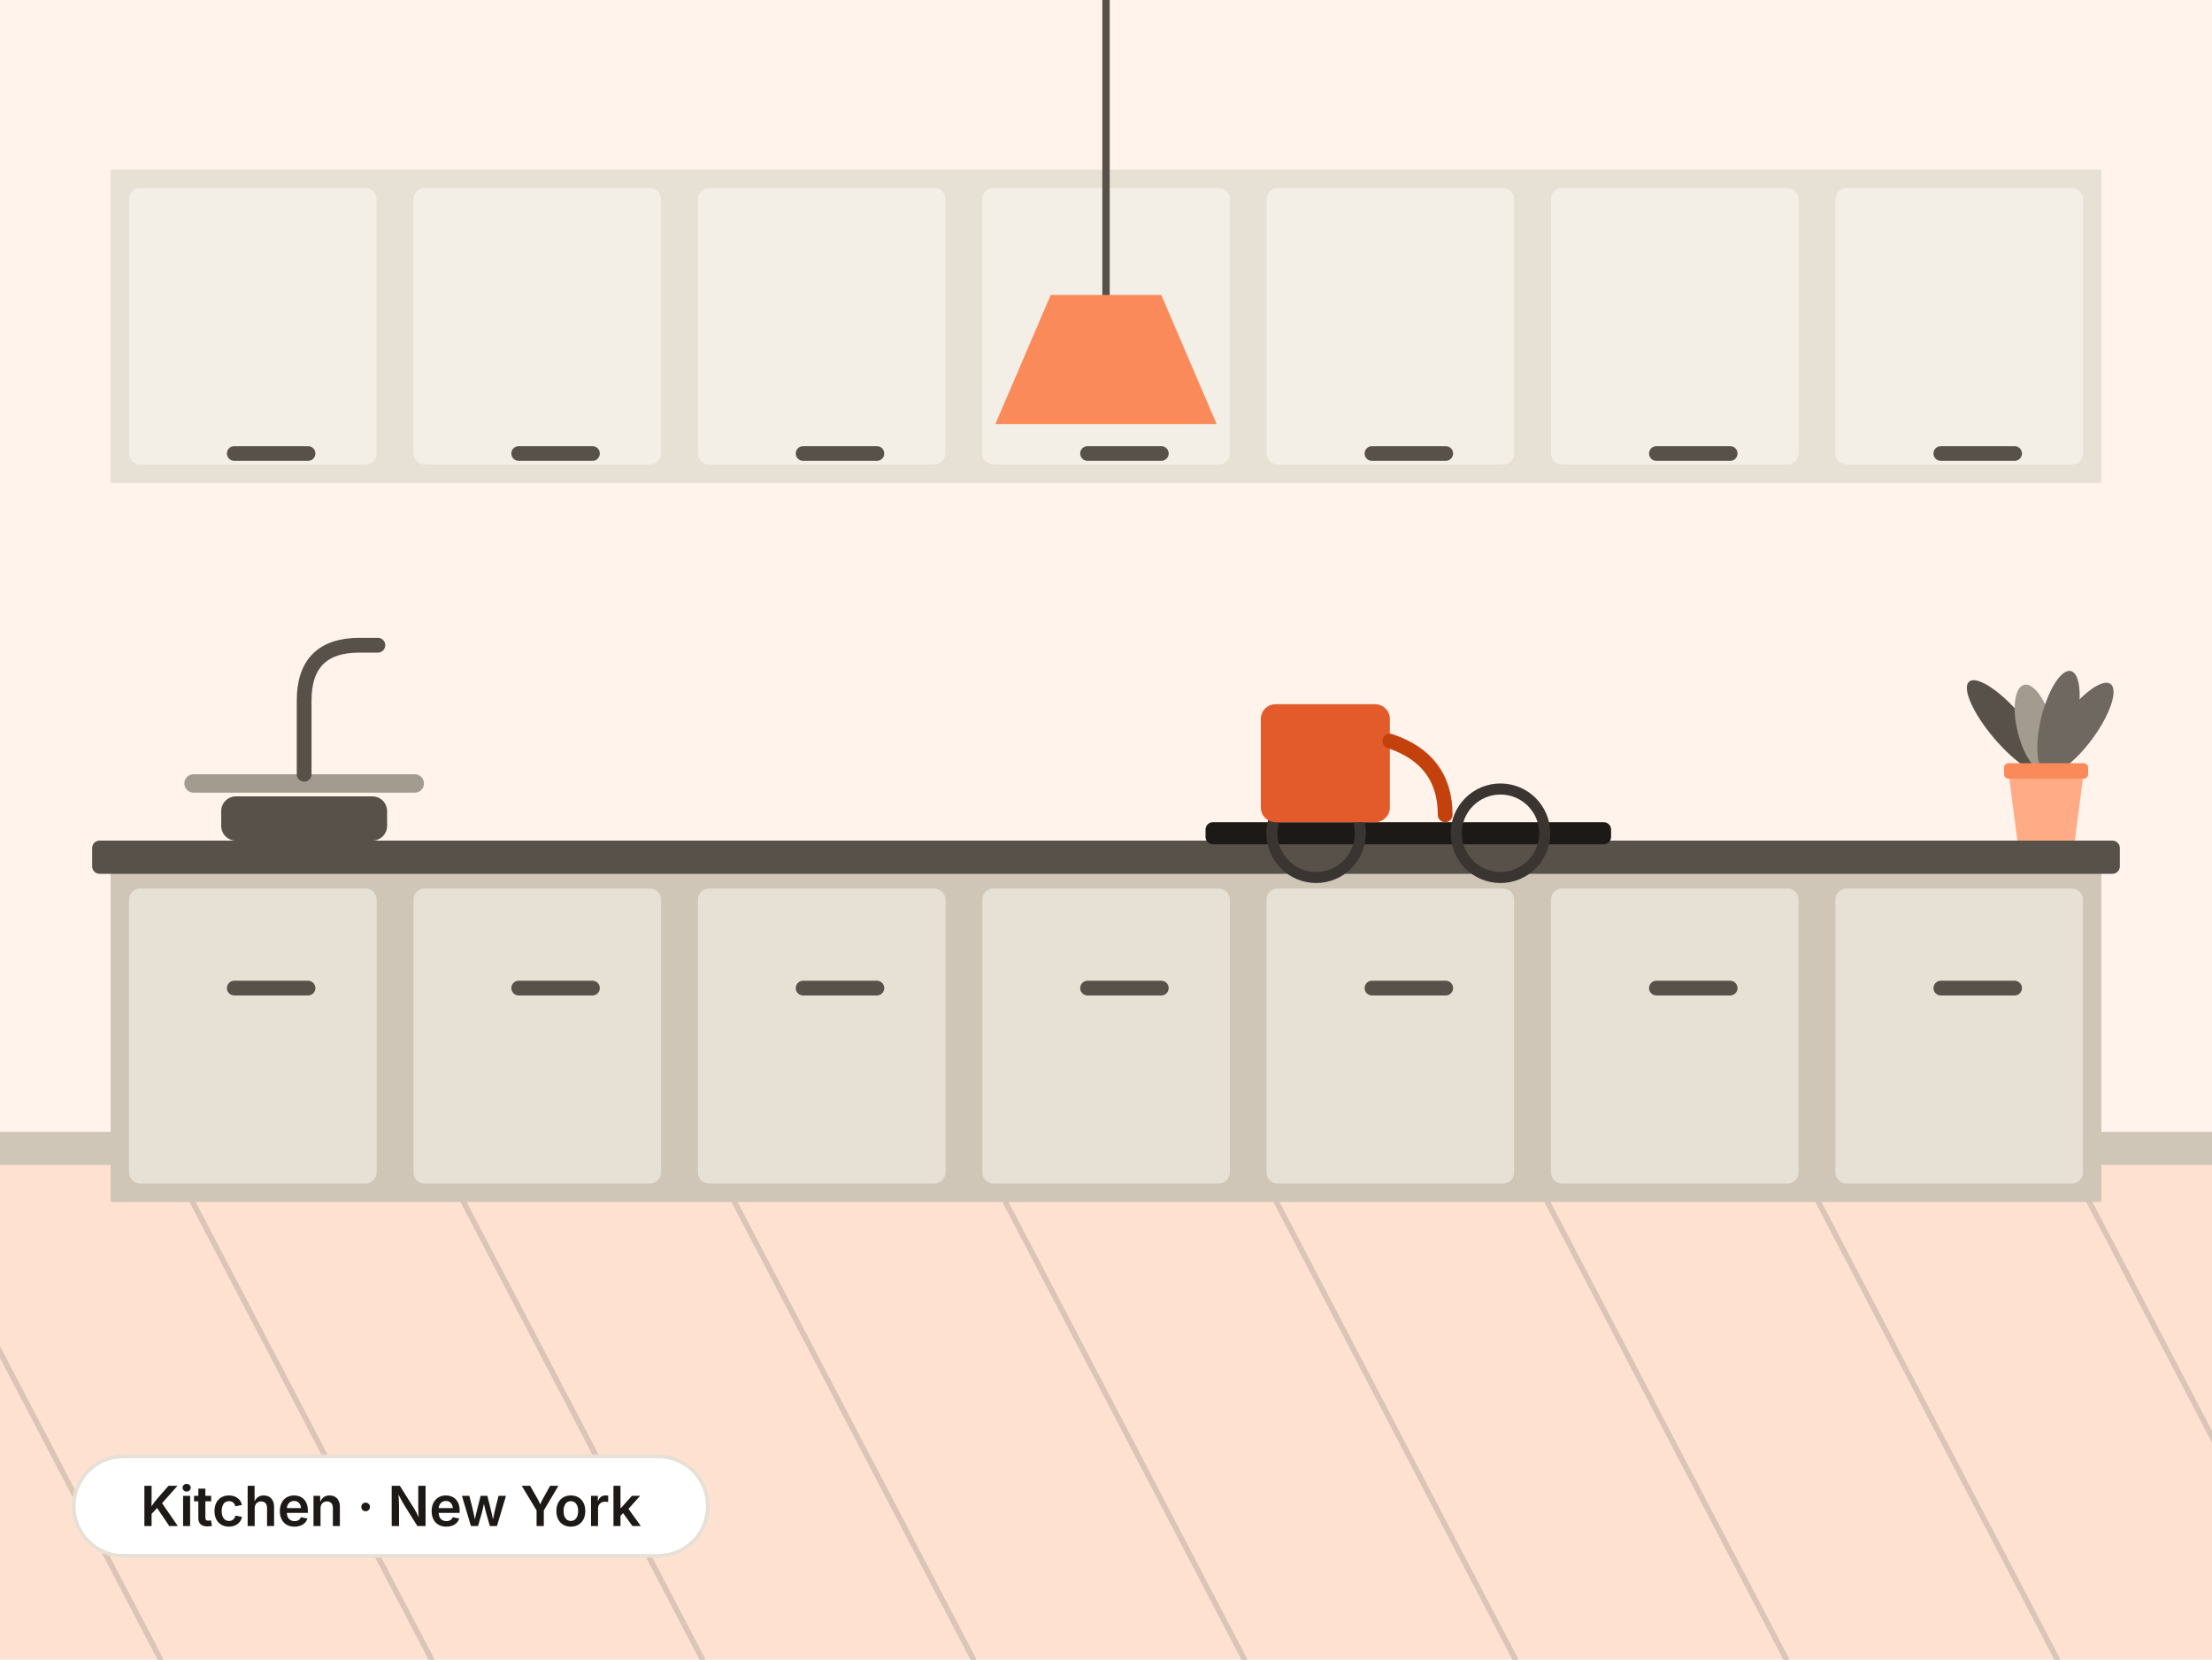
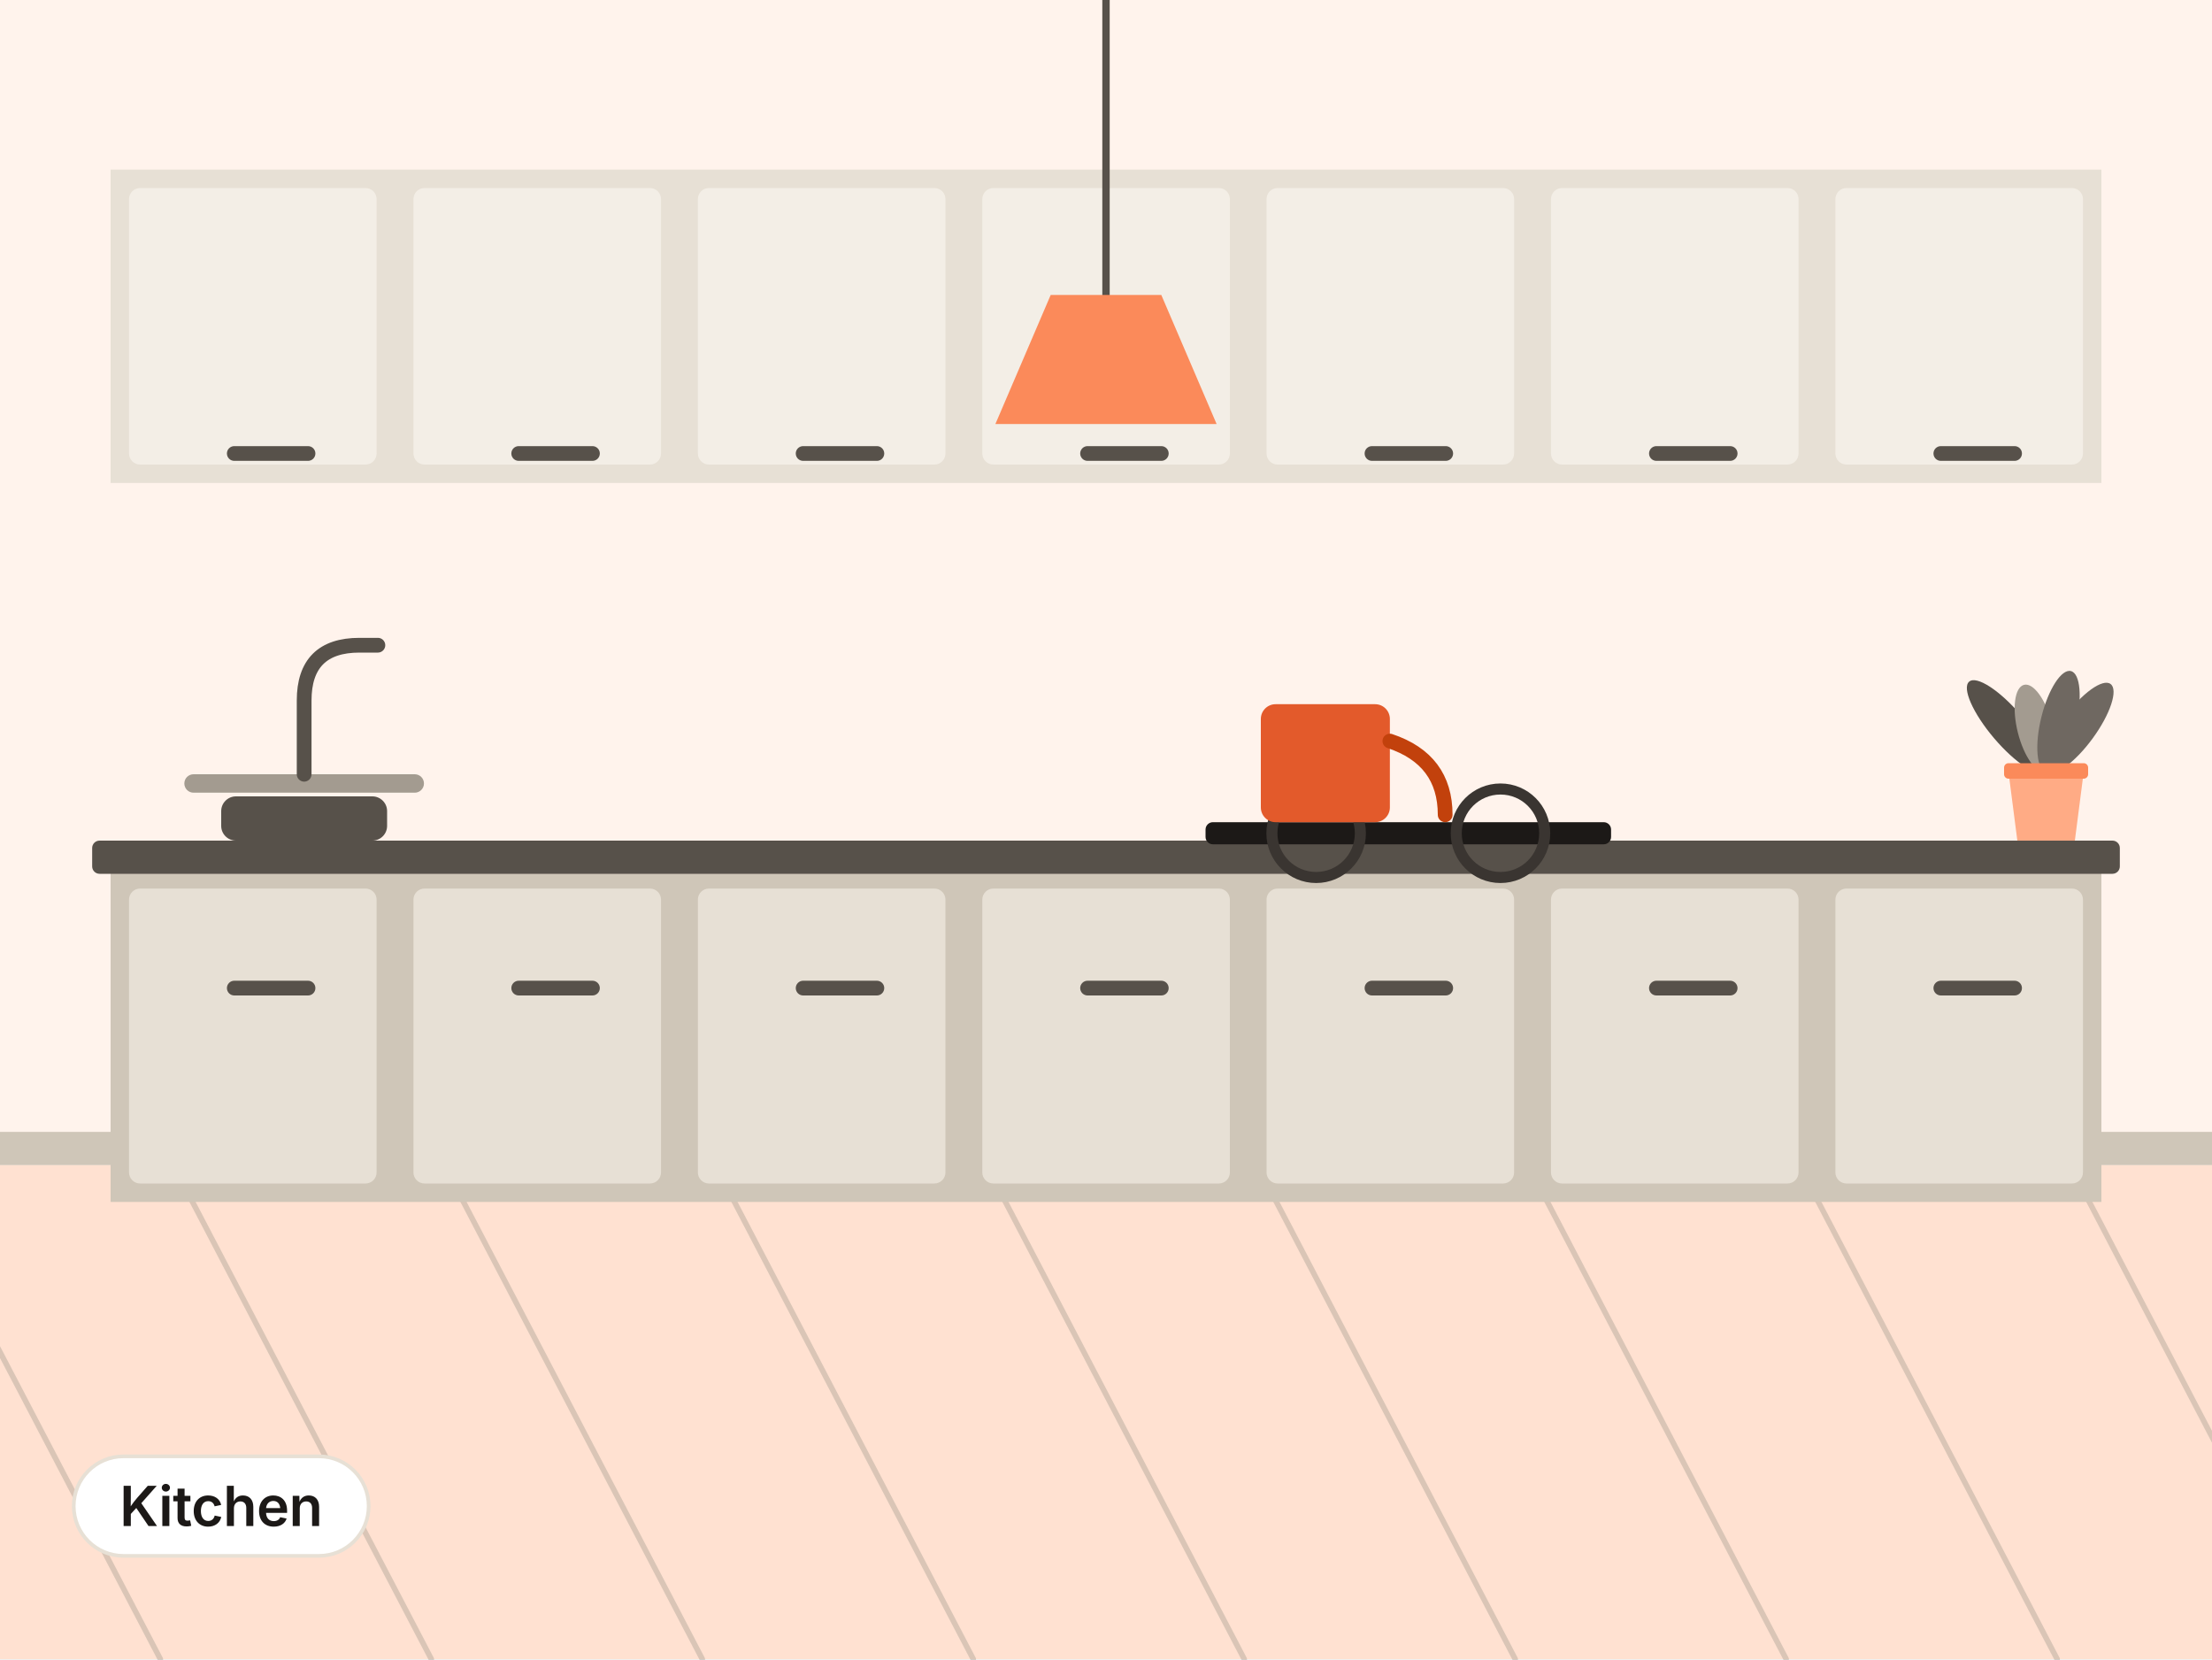
- <svg xmlns="http://www.w3.org/2000/svg" viewBox="0 0 1200 900" width="1200" height="900" role="img" aria-label="Kitchen in New York">
+ <svg xmlns="http://www.w3.org/2000/svg" viewBox="0 0 1200 900" width="1200" height="900" role="img" aria-label="Kitchen">
  <rect x="0" y="0" width="1200" height="900" fill="#FFF3EC" />
  <rect x="0" y="632" width="1200" height="268" fill="#FFE1D1" />
  <line x1="-200" y1="632" x2="-60" y2="900" fill="none" stroke="#A39B90" stroke-width="3" stroke-linecap="round" stroke-linejoin="round" stroke-opacity="0.4" />
  <line x1="-53" y1="632" x2="87" y2="900" fill="none" stroke="#A39B90" stroke-width="3" stroke-linecap="round" stroke-linejoin="round" stroke-opacity="0.4" />
  <line x1="94" y1="632" x2="234" y2="900" fill="none" stroke="#A39B90" stroke-width="3" stroke-linecap="round" stroke-linejoin="round" stroke-opacity="0.4" />
  <line x1="241" y1="632" x2="381" y2="900" fill="none" stroke="#A39B90" stroke-width="3" stroke-linecap="round" stroke-linejoin="round" stroke-opacity="0.4" />
  <line x1="388" y1="632" x2="528" y2="900" fill="none" stroke="#A39B90" stroke-width="3" stroke-linecap="round" stroke-linejoin="round" stroke-opacity="0.4" />
  <line x1="535" y1="632" x2="675" y2="900" fill="none" stroke="#A39B90" stroke-width="3" stroke-linecap="round" stroke-linejoin="round" stroke-opacity="0.4" />
  <line x1="682" y1="632" x2="822" y2="900" fill="none" stroke="#A39B90" stroke-width="3" stroke-linecap="round" stroke-linejoin="round" stroke-opacity="0.4" />
  <line x1="829" y1="632" x2="969" y2="900" fill="none" stroke="#A39B90" stroke-width="3" stroke-linecap="round" stroke-linejoin="round" stroke-opacity="0.4" />
  <line x1="976" y1="632" x2="1116" y2="900" fill="none" stroke="#A39B90" stroke-width="3" stroke-linecap="round" stroke-linejoin="round" stroke-opacity="0.4" />
  <line x1="1123" y1="632" x2="1263" y2="900" fill="none" stroke="#A39B90" stroke-width="3" stroke-linecap="round" stroke-linejoin="round" stroke-opacity="0.4" />
  <line x1="1270" y1="632" x2="1410" y2="900" fill="none" stroke="#A39B90" stroke-width="3" stroke-linecap="round" stroke-linejoin="round" stroke-opacity="0.4" />
  <rect x="0" y="614" width="1200" height="18" fill="#CFC6B8" />
  <rect x="60" y="472" width="1080" height="180" fill="#CFC6B8" />
  <rect x="50" y="456" width="1100" height="18" rx="4" fill="#57514A" />
  <rect x="70" y="482" width="134.3" height="160" rx="6" fill="#E7E0D5" />
  <rect x="123.1" y="532" width="48" height="8" rx="4" fill="#57514A" />
  <rect x="224.3" y="482" width="134.3" height="160" rx="6" fill="#E7E0D5" />
  <rect x="277.4" y="532" width="48" height="8" rx="4" fill="#57514A" />
  <rect x="378.6" y="482" width="134.3" height="160" rx="6" fill="#E7E0D5" />
  <rect x="431.7" y="532" width="48" height="8" rx="4" fill="#57514A" />
  <rect x="532.9" y="482" width="134.3" height="160" rx="6" fill="#E7E0D5" />
  <rect x="586" y="532" width="48" height="8" rx="4" fill="#57514A" />
  <rect x="687.1" y="482" width="134.3" height="160" rx="6" fill="#E7E0D5" />
  <rect x="740.3" y="532" width="48" height="8" rx="4" fill="#57514A" />
  <rect x="841.4" y="482" width="134.3" height="160" rx="6" fill="#E7E0D5" />
  <rect x="894.6" y="532" width="48" height="8" rx="4" fill="#57514A" />
  <rect x="995.7" y="482" width="134.3" height="160" rx="6" fill="#E7E0D5" />
  <rect x="1048.9" y="532" width="48" height="8" rx="4" fill="#57514A" />
  <rect x="60" y="92" width="1080" height="170" fill="#E7E0D5" />
  <rect x="70" y="102" width="134.3" height="150" rx="6" fill="#F3EEE6" />
  <rect x="123.1" y="242" width="48" height="8" rx="4" fill="#57514A" />
  <rect x="224.3" y="102" width="134.3" height="150" rx="6" fill="#F3EEE6" />
  <rect x="277.4" y="242" width="48" height="8" rx="4" fill="#57514A" />
  <rect x="378.6" y="102" width="134.3" height="150" rx="6" fill="#F3EEE6" />
  <rect x="431.7" y="242" width="48" height="8" rx="4" fill="#57514A" />
  <rect x="532.9" y="102" width="134.3" height="150" rx="6" fill="#F3EEE6" />
  <rect x="586" y="242" width="48" height="8" rx="4" fill="#57514A" />
  <rect x="687.1" y="102" width="134.3" height="150" rx="6" fill="#F3EEE6" />
  <rect x="740.3" y="242" width="48" height="8" rx="4" fill="#57514A" />
  <rect x="841.4" y="102" width="134.3" height="150" rx="6" fill="#F3EEE6" />
  <rect x="894.6" y="242" width="48" height="8" rx="4" fill="#57514A" />
  <rect x="995.7" y="102" width="134.3" height="150" rx="6" fill="#F3EEE6" />
  <rect x="1048.9" y="242" width="48" height="8" rx="4" fill="#57514A" />
  <rect x="654" y="446" width="220" height="12" rx="4" fill="#1C1917" />
  <circle cx="714" cy="452" r="24" fill="none" stroke="#3A3531" stroke-width="6" />
  <circle cx="814" cy="452" r="24" fill="none" stroke="#3A3531" stroke-width="6" />
  <rect x="684" y="382" width="70" height="64" rx="8" fill="#E35A2B" />
  <path d="M754 402 q 30 10 30 40" fill="none" stroke="#C2410C" stroke-width="8" stroke-linecap="round" stroke-linejoin="round" />
  <rect x="120" y="432" width="90" height="24" rx="8" fill="#57514A" />
  <rect x="100" y="420" width="130" height="10" rx="5" fill="#A39B90" />
  <path d="M165 420 v -40 q 0 -30 30 -30 h 10" fill="none" stroke="#57514A" stroke-width="8" stroke-linecap="round" stroke-linejoin="round" />
  <line x1="600" y1="0" x2="600" y2="160" fill="none" stroke="#57514A" stroke-width="4" stroke-linecap="round" stroke-linejoin="round" />
  <polygon points="540,230 660,230 630,160 570,160" fill="#FB8A5A" />
  <g transform="translate(1110 456)">
    <g transform="translate(0 -37.2)">
      <ellipse cx="0" cy="-32.2" rx="9.6" ry="32.2" fill="#57514A" transform="rotate(-40.4)" />
      <ellipse cx="0" cy="-24.4" rx="9.6" ry="24.4" fill="#A39B90" transform="rotate(-14.2)" />
      <ellipse cx="0" cy="-28.2" rx="9.6" ry="28.2" fill="#6F6861" transform="rotate(13.8)" />
      <ellipse cx="0" cy="-29.6" rx="9.6" ry="29.6" fill="#6F6861" transform="rotate(36.2)" />
    </g>
    <polygon points="-20.4,-37.2 20.4,-37.2 15.6,0 -15.6,0" fill="#FFAB85" />
    <rect x="-22.8" y="-42" width="45.6" height="8.4" rx="2.4" fill="#FB8A5A" />
  </g>
-   <rect x="40" y="790" width="344" height="54" rx="27" fill="#FFFFFF" stroke="#E7E0D5" stroke-width="2" />
-   <text x="212" y="827.8" font-family="Inter, 'Noto Sans SC', 'PingFang SC', 'Hiragino Sans GB', 'Microsoft YaHei', 'Source Han Sans SC', system-ui, -apple-system, 'Segoe UI', Roboto, sans-serif" font-size="30" font-weight="600" fill="#1C1917" text-anchor="middle" letter-spacing="-0.2">Kitchen · New York</text>
+   <rect x="40" y="790" width="160" height="54" rx="27" fill="#FFFFFF" stroke="#E7E0D5" stroke-width="2" />
+   <text x="120" y="827.8" font-family="Inter, 'Noto Sans SC', 'PingFang SC', 'Hiragino Sans GB', 'Microsoft YaHei', 'Source Han Sans SC', system-ui, -apple-system, 'Segoe UI', Roboto, sans-serif" font-size="30" font-weight="600" fill="#1C1917" text-anchor="middle" letter-spacing="-0.2">Kitchen</text>
</svg>
